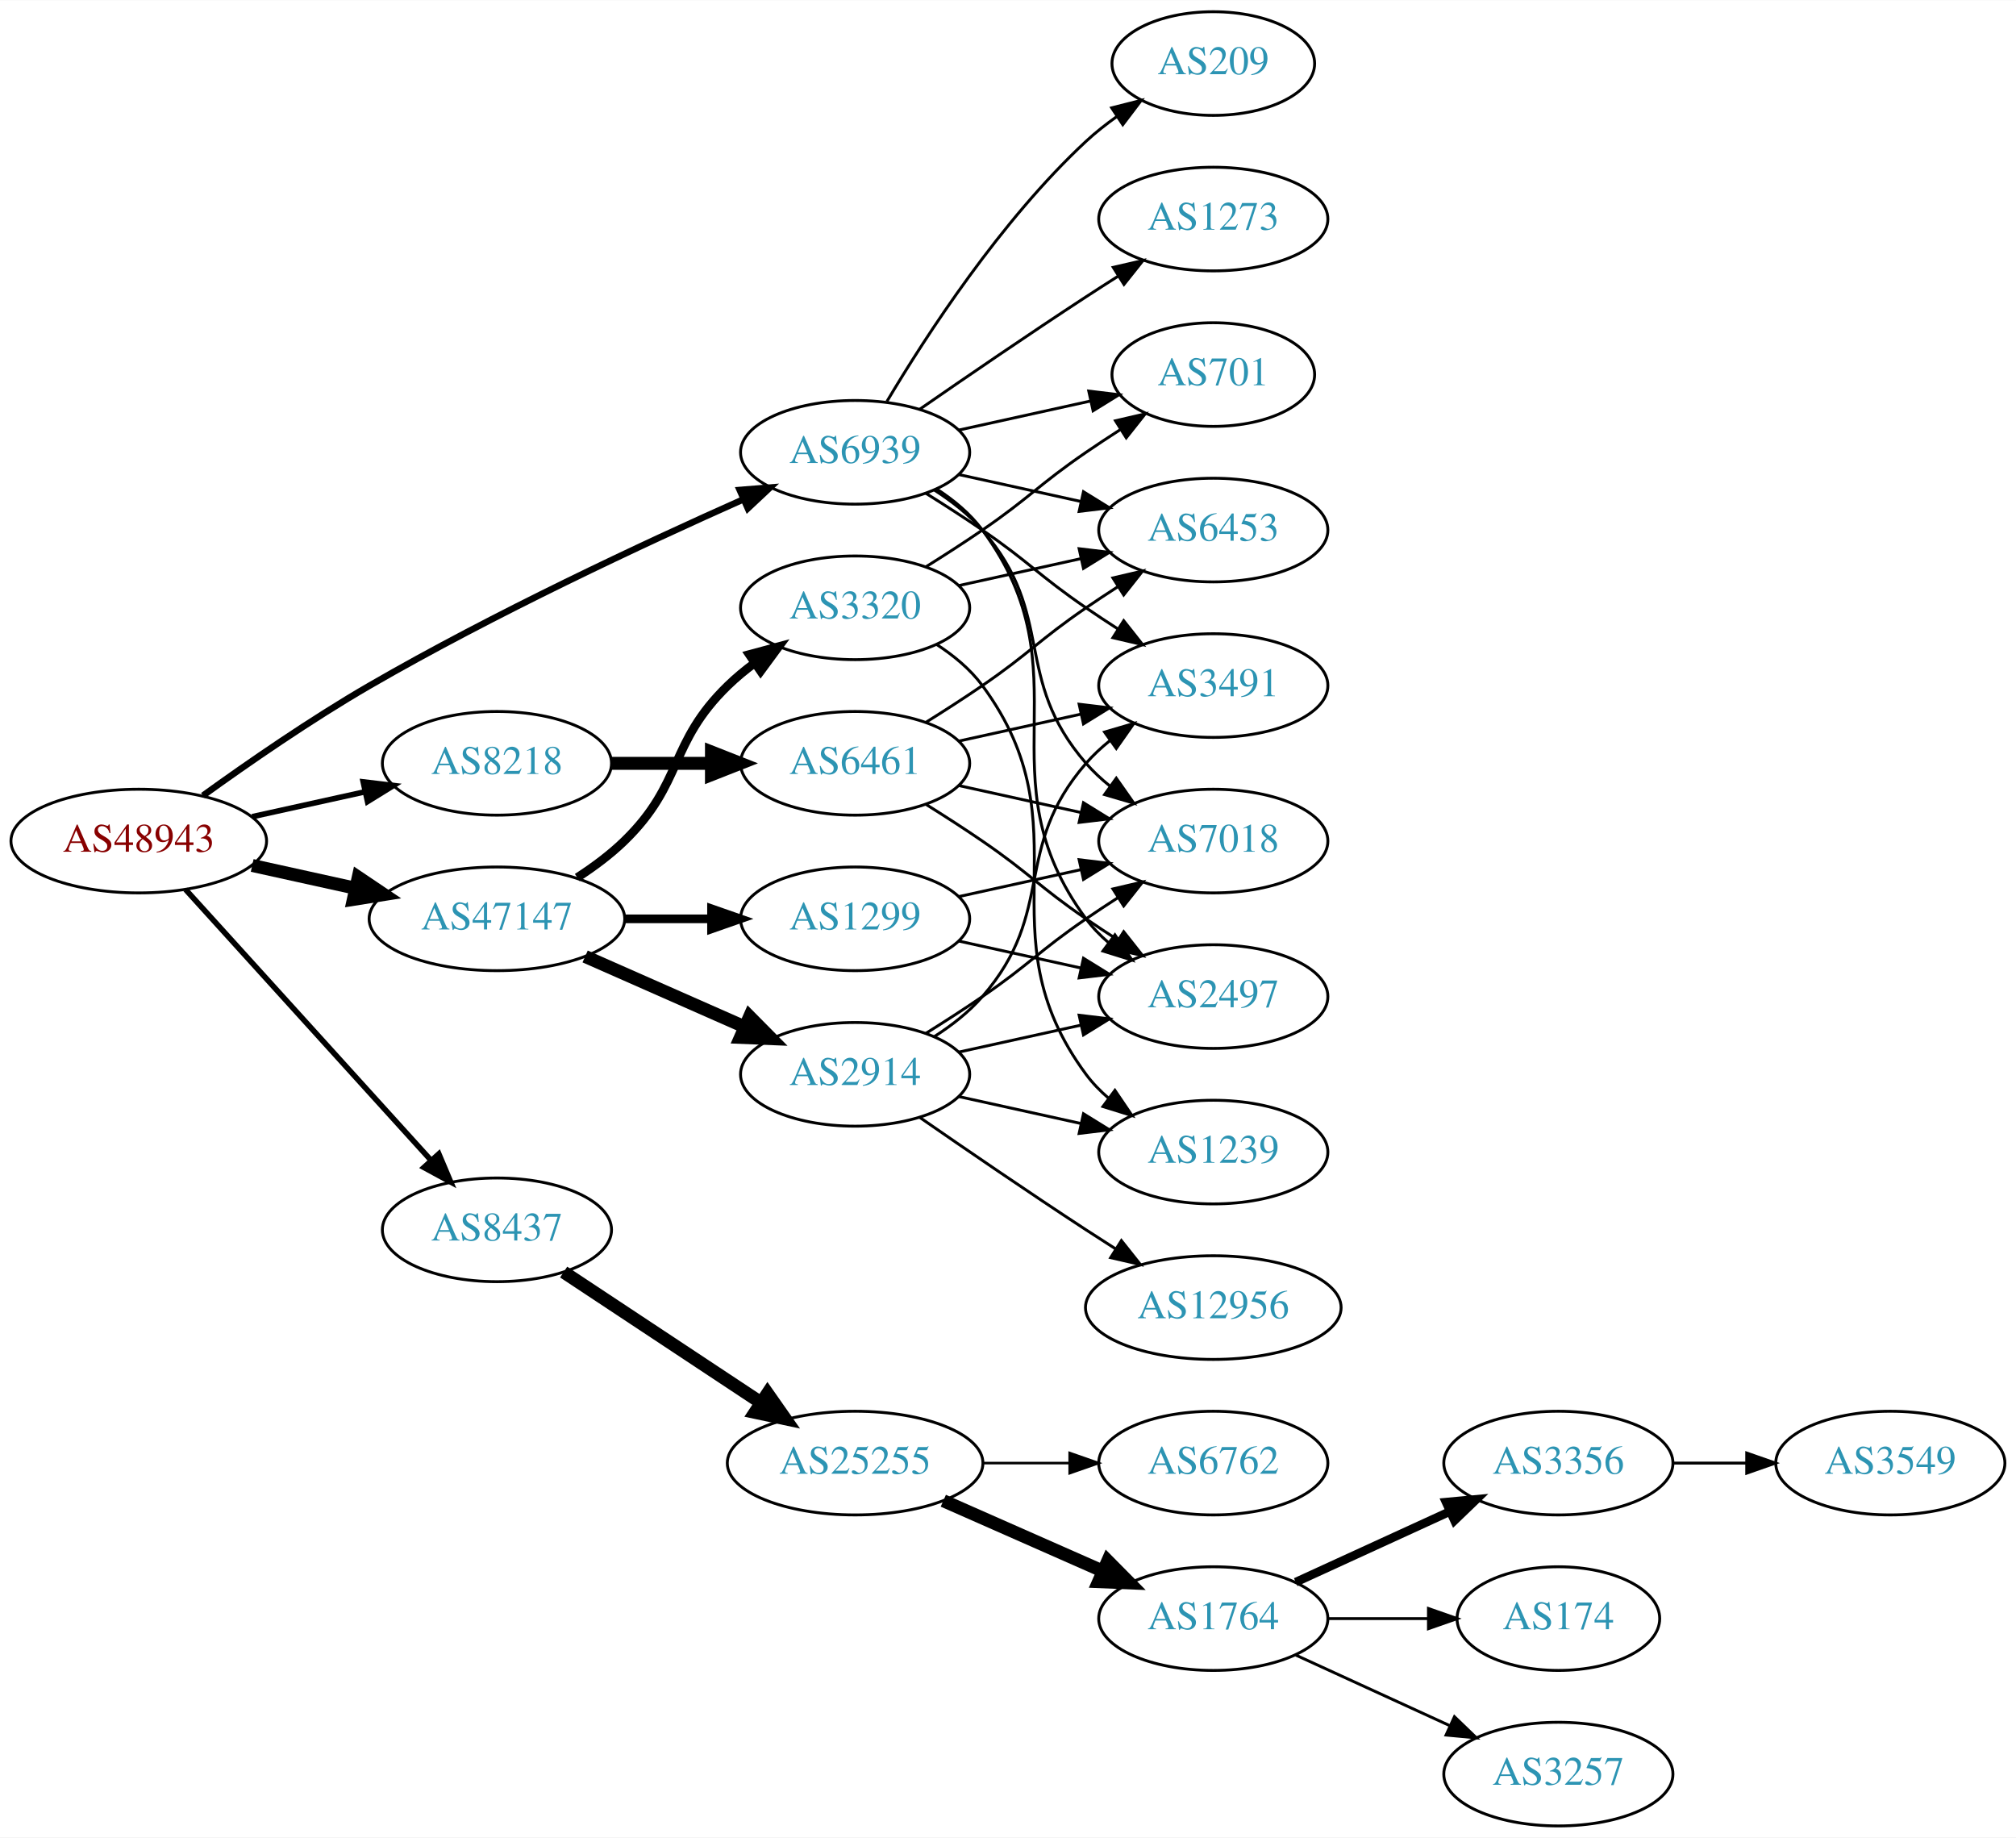
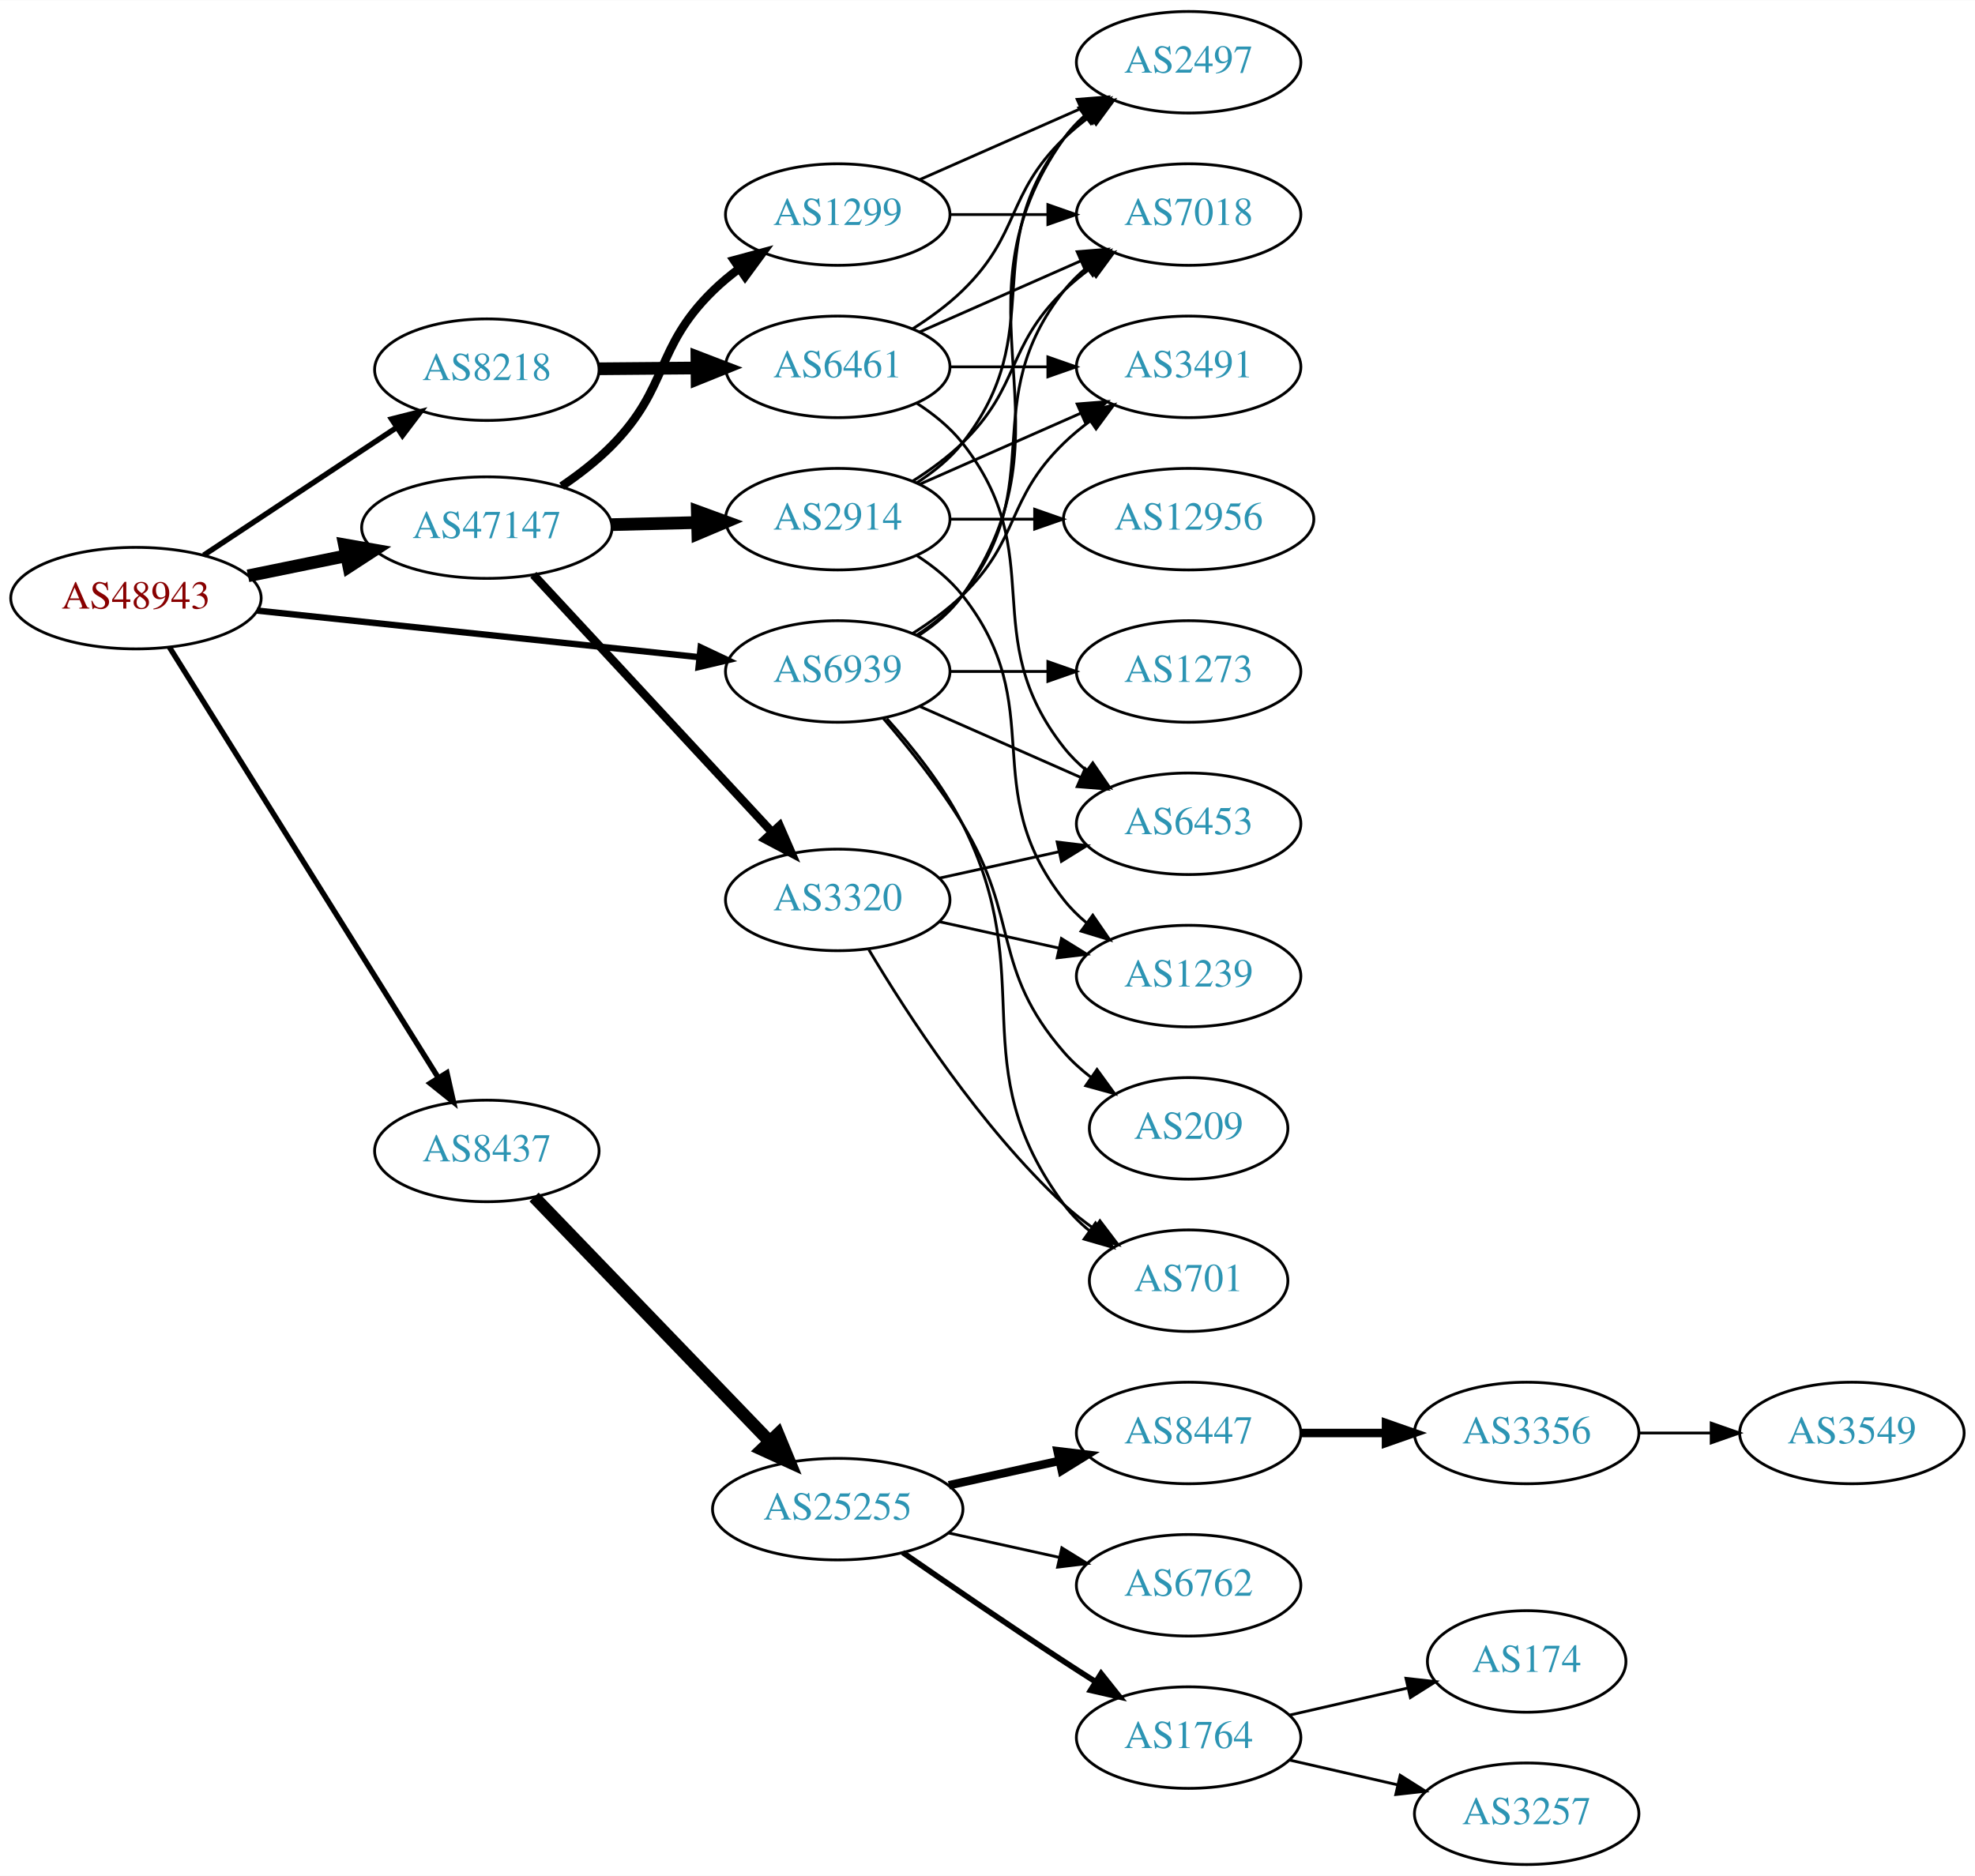
- <svg xmlns="http://www.w3.org/2000/svg" xmlns:xlink="http://www.w3.org/1999/xlink" width="700pt" height="638pt" viewBox="0.00 0.00 700.15 638.00">
-   <g id="graph0" class="graph" transform="scale(1 1) rotate(0) translate(4 634)">
-     <polygon fill="white" stroke="none" points="-4,4 -4,-634 696.155,-634 696.155,4 -4,4" />
+ <svg xmlns="http://www.w3.org/2000/svg" xmlns:xlink="http://www.w3.org/1999/xlink" width="700pt" height="665pt" viewBox="0.00 0.00 700.15 665.00">
+   <g id="graph0" class="graph" transform="scale(1 1) rotate(0) translate(4 661)">
+     <polygon fill="white" stroke="none" points="-4,4 -4,-661 696.155,-661 696.155,4 -4,4" />
    <g id="node1" class="node">
      <g id="a_node1">
        <a xlink:href="/asn/48943" xlink:title="AS48943 ~ KAPPER NETWORK-COMMUNICATIONS GmbH [AT]">
-           <ellipse fill="#ffffff" stroke="black" cx="44.196" cy="-342" rx="44.393" ry="18" />
-           <text text-anchor="middle" x="44.196" y="-338.3" font-family="Times,serif" font-size="14.00" fill="#880000">AS48943</text>
+           <ellipse fill="#ffffff" stroke="black" cx="44.196" cy="-449" rx="44.393" ry="18" />
+           <text text-anchor="middle" x="44.196" y="-445.3" font-family="Times,serif" font-size="14.00" fill="#880000">AS48943</text>
        </a>
      </g>
    </g>
    <g id="node2" class="node">
      <g id="a_node2">
        <a xlink:href="/asn/8218" xlink:title="AS8218 ~ legacy Neotelecoms [FR]">
-           <ellipse fill="#ffffff" stroke="black" cx="168.588" cy="-369" rx="39.794" ry="18" />
-           <text text-anchor="middle" x="168.588" y="-365.3" font-family="Times,serif" font-size="14.00" fill="#2c94b3">AS8218</text>
+           <ellipse fill="#ffffff" stroke="black" cx="168.588" cy="-530" rx="39.794" ry="18" />
+           <text text-anchor="middle" x="168.588" y="-526.3" font-family="Times,serif" font-size="14.00" fill="#2c94b3">AS8218</text>
        </a>
      </g>
    </g>
    <g id="edge1" class="edge">
-       <path fill="none" stroke="black" stroke-width="1.929" d="M83.586,-350.469C95.977,-353.202 109.824,-356.257 122.644,-359.085" />
-       <polygon fill="black" stroke="black" stroke-width="1.929" points="122.14,-362.558 132.659,-361.295 123.648,-355.722 122.14,-362.558" />
+       <path fill="none" stroke="black" stroke-width="1.929" d="M68.217,-464.235C87.571,-477.044 115.406,-495.466 136.696,-509.555" />
+       <polygon fill="black" stroke="black" stroke-width="1.929" points="134.813,-512.506 145.084,-515.107 138.676,-506.669 134.813,-512.506" />
    </g>
    <g id="node3" class="node">
      <g id="a_node3">
        <a xlink:href="/asn/8437" xlink:title="AS8437 ~ Hutchison Drei Austria GmbH [AT]">
-           <ellipse fill="#ffffff" stroke="black" cx="168.588" cy="-207" rx="39.794" ry="18" />
-           <text text-anchor="middle" x="168.588" y="-203.3" font-family="Times,serif" font-size="14.00" fill="#2c94b3">AS8437</text>
+           <ellipse fill="#ffffff" stroke="black" cx="168.588" cy="-253" rx="39.794" ry="18" />
+           <text text-anchor="middle" x="168.588" y="-249.3" font-family="Times,serif" font-size="14.00" fill="#2c94b3">AS8437</text>
        </a>
      </g>
    </g>
    <g id="edge2" class="edge">
-       <path fill="none" stroke="black" stroke-width="1.929" d="M60.45,-325.175C81.913,-301.501 121.144,-258.229 145.711,-231.13" />
-       <polygon fill="black" stroke="black" stroke-width="1.929" points="148.403,-233.372 152.527,-223.613 143.217,-228.671 148.403,-233.372" />
+       <path fill="none" stroke="black" stroke-width="1.929" d="M56.058,-431.606C77.65,-397.027 126.069,-319.489 151.417,-278.896" />
+       <polygon fill="black" stroke="black" stroke-width="1.929" points="154.423,-280.691 156.751,-270.355 148.486,-276.983 154.423,-280.691" />
    </g>
    <g id="node4" class="node">
      <g id="a_node4">
        <a xlink:href="/asn/47147" xlink:title="AS47147 ~ ANEXIA Internetdienstleistungs GmbH [AT]">
-           <ellipse fill="#ffffff" stroke="black" cx="168.588" cy="-315" rx="44.393" ry="18" />
-           <text text-anchor="middle" x="168.588" y="-311.3" font-family="Times,serif" font-size="14.00" fill="#2c94b3">AS47147</text>
+           <ellipse fill="#ffffff" stroke="black" cx="168.588" cy="-474" rx="44.393" ry="18" />
+           <text text-anchor="middle" x="168.588" y="-470.3" font-family="Times,serif" font-size="14.00" fill="#2c94b3">AS47147</text>
        </a>
      </g>
    </g>
    <g id="edge3" class="edge">
-       <path fill="none" stroke="black" stroke-width="4.5" d="M83.586,-333.531C94.978,-331.018 107.6,-328.233 119.525,-325.603" />
-       <polygon fill="black" stroke="black" stroke-width="4.5" points="120.418,-329.438 129.335,-323.439 118.721,-321.748 120.418,-329.438" />
+       <path fill="none" stroke="black" stroke-width="4.5" d="M83.922,-456.91C94.972,-459.167 107.157,-461.656 118.728,-464.02" />
+       <polygon fill="black" stroke="black" stroke-width="4.5" points="118.109,-467.912 128.694,-466.055 119.685,-460.196 118.109,-467.912" />
    </g>
    <g id="node5" class="node">
      <g id="a_node5">
        <a xlink:href="/asn/6939" xlink:title="AS6939 ~ Hurricane Electric LLC [US]">
-           <ellipse fill="#ffffff" stroke="black" cx="292.98" cy="-477" rx="39.794" ry="18" />
-           <text text-anchor="middle" x="292.98" y="-473.3" font-family="Times,serif" font-size="14.00" fill="#2c94b3">AS6939</text>
+           <ellipse fill="#ffffff" stroke="black" cx="292.98" cy="-423" rx="39.794" ry="18" />
+           <text text-anchor="middle" x="292.98" y="-419.3" font-family="Times,serif" font-size="14.00" fill="#2c94b3">AS6939</text>
        </a>
      </g>
    </g>
    <g id="edge4" class="edge">
-       <path fill="none" stroke="black" stroke-width="2.25" d="M66.486,-357.789C82.118,-369.065 104.08,-384.253 124.392,-396 167.606,-420.992 219.689,-445.316 254.203,-460.678" />
-       <polygon fill="black" stroke="black" stroke-width="2.25" points="252.889,-463.924 263.45,-464.767 255.72,-457.522 252.889,-463.924" />
+       <path fill="none" stroke="black" stroke-width="2.25" d="M87.06,-444.589C130.437,-440.019 198.144,-432.886 243.739,-428.082" />
+       <polygon fill="black" stroke="black" stroke-width="2.25" points="244.391,-431.533 253.97,-427.005 243.658,-424.572 244.391,-431.533" />
    </g>
    <g id="node6" class="node">
      <g id="a_node6">
        <a xlink:href="/asn/6461" xlink:title="AS6461 ~ Zayo Bandwidth [US]">
-           <ellipse fill="#ffffff" stroke="black" cx="292.98" cy="-369" rx="39.794" ry="18" />
-           <text text-anchor="middle" x="292.98" y="-365.3" font-family="Times,serif" font-size="14.00" fill="#2c94b3">AS6461</text>
+           <ellipse fill="#ffffff" stroke="black" cx="292.98" cy="-531" rx="39.794" ry="18" />
+           <text text-anchor="middle" x="292.98" y="-527.3" font-family="Times,serif" font-size="14.00" fill="#2c94b3">AS6461</text>
        </a>
      </g>
    </g>
    <g id="edge5" class="edge">
-       <path fill="none" stroke="black" stroke-width="4.5" d="M208.314,-369C219.252,-369 231.303,-369 242.769,-369" />
-       <polygon fill="black" stroke="black" stroke-width="4.5" points="243.087,-372.938 253.087,-369 243.087,-365.063 243.087,-372.938" />
+       <path fill="none" stroke="black" stroke-width="4.5" d="M208.314,-530.316C219.252,-530.406 231.303,-530.504 242.769,-530.598" />
+       <polygon fill="black" stroke="black" stroke-width="4.5" points="243.055,-534.538 253.087,-530.682 243.119,-526.663 243.055,-534.538" />
    </g>
    <g id="node11" class="node">
      <g id="a_node11">
        <a xlink:href="/asn/25255" xlink:title="AS25255 ~ ==&gt; TELE2 AUSTRIA &lt;== [AT]">
          <ellipse fill="#ffffff" stroke="black" cx="292.98" cy="-126" rx="44.393" ry="18" />
          <text text-anchor="middle" x="292.98" y="-122.3" font-family="Times,serif" font-size="14.00" fill="#2c94b3">AS25255</text>
        </a>
      </g>
    </g>
    <g id="edge10" class="edge">
-       <path fill="none" stroke="black" stroke-width="4.5" d="M191.753,-192.332C210.885,-179.67 238.753,-161.226 260.249,-147" />
-       <polygon fill="black" stroke="black" stroke-width="4.5" points="262.566,-150.188 268.732,-141.386 258.22,-143.621 262.566,-150.188" />
-     </g>
-     <g id="node18" class="node">
-       <g id="a_node18">
-         <a xlink:href="/asn/2914" xlink:title="AS2914 ~ NTT America, Inc. [US]">
-           <ellipse fill="#ffffff" stroke="black" cx="292.98" cy="-261" rx="39.794" ry="18" />
-           <text text-anchor="middle" x="292.98" y="-257.3" font-family="Times,serif" font-size="14.00" fill="#2c94b3">AS2914</text>
-         </a>
-       </g>
-     </g>
-     <g id="edge17" class="edge">
-       <path fill="none" stroke="black" stroke-width="4.5" d="M199.216,-301.928C215.81,-294.607 236.67,-285.403 254.403,-277.579" />
-       <polygon fill="black" stroke="black" stroke-width="4.5" points="256.327,-281.034 263.887,-273.395 253.148,-273.829 256.327,-281.034" />
+       <path fill="none" stroke="black" stroke-width="4.5" d="M185.338,-236.657C206.519,-214.679 244.339,-175.435 268.78,-150.074" />
+       <polygon fill="black" stroke="black" stroke-width="4.5" points="271.798,-152.616 275.902,-142.684 266.128,-147.152 271.798,-152.616" />
    </g>
    <g id="node19" class="node">
      <g id="a_node19">
-         <a xlink:href="/asn/3320" xlink:title="AS3320 ~ DTAG [DE]">
-           <ellipse fill="#ffffff" stroke="black" cx="292.98" cy="-423" rx="39.794" ry="18" />
-           <text text-anchor="middle" x="292.98" y="-419.3" font-family="Times,serif" font-size="14.00" fill="#2c94b3">AS3320</text>
+         <a xlink:href="/asn/1299" xlink:title="AS1299 ~ Telia Carrier [EU]">
+           <ellipse fill="#ffffff" stroke="black" cx="292.98" cy="-585" rx="39.794" ry="18" />
+           <text text-anchor="middle" x="292.98" y="-581.3" font-family="Times,serif" font-size="14.00" fill="#2c94b3">AS1299</text>
        </a>
      </g>
    </g>
    <g id="edge18" class="edge">
-       <path fill="none" stroke="black" stroke-width="3" d="M196.472,-329.329C202.196,-333.036 207.962,-337.318 212.784,-342 233.478,-362.094 228.091,-375.906 248.784,-396 251.629,-398.763 254.803,-401.386 258.103,-403.834" />
-       <polygon fill="black" stroke="black" stroke-width="3" points="256.22,-406.786 266.451,-409.538 260.169,-401.006 256.22,-406.786" />
+       <path fill="none" stroke="black" stroke-width="3" d="M195.112,-488.679C201.275,-492.864 207.578,-497.732 212.784,-503 233.322,-523.779 227.911,-537.559 248.784,-558 251.618,-560.775 254.784,-563.406 258.08,-565.859" />
+       <polygon fill="black" stroke="black" stroke-width="3" points="256.193,-568.808 266.422,-571.568 260.146,-563.032 256.193,-568.808" />
    </g>
    <g id="node20" class="node">
      <g id="a_node20">
-         <a xlink:href="/asn/1299" xlink:title="AS1299 ~ Telia Carrier [EU]">
-           <ellipse fill="#ffffff" stroke="black" cx="292.98" cy="-315" rx="39.794" ry="18" />
-           <text text-anchor="middle" x="292.98" y="-311.3" font-family="Times,serif" font-size="14.00" fill="#2c94b3">AS1299</text>
+         <a xlink:href="/asn/2914" xlink:title="AS2914 ~ NTT America, Inc. [US]">
+           <ellipse fill="#ffffff" stroke="black" cx="292.98" cy="-477" rx="39.794" ry="18" />
+           <text text-anchor="middle" x="292.98" y="-473.3" font-family="Times,serif" font-size="14.00" fill="#2c94b3">AS2914</text>
        </a>
      </g>
    </g>
    <g id="edge19" class="edge">
-       <path fill="none" stroke="black" stroke-width="3" d="M213.084,-315C222.773,-315 233.11,-315 243.002,-315" />
-       <polygon fill="black" stroke="black" stroke-width="3" points="243.105,-318.5 253.105,-315 243.105,-311.5 243.105,-318.5" />
+       <path fill="none" stroke="black" stroke-width="4.5" d="M212.739,-475.058C222.546,-475.298 233.033,-475.555 243.061,-475.801" />
+       <polygon fill="black" stroke="black" stroke-width="4.5" points="243.203,-479.743 253.297,-476.052 243.396,-471.87 243.203,-479.743" />
+     </g>
+     <g id="node21" class="node">
+       <g id="a_node21">
+         <a xlink:href="/asn/3320" xlink:title="AS3320 ~ DTAG [DE]">
+           <ellipse fill="#ffffff" stroke="black" cx="292.98" cy="-342" rx="39.794" ry="18" />
+           <text text-anchor="middle" x="292.98" y="-338.3" font-family="Times,serif" font-size="14.00" fill="#2c94b3">AS3320</text>
+         </a>
+       </g>
+     </g>
+     <g id="edge20" class="edge">
+       <path fill="none" stroke="black" stroke-width="3" d="M185.089,-457.282C206.517,-434.173 245.31,-392.334 269.801,-365.921" />
+       <polygon fill="black" stroke="black" stroke-width="3" points="272.373,-368.295 276.605,-358.582 267.239,-363.535 272.373,-368.295" />
    </g>
    <g id="node7" class="node">
      <g id="a_node7">
        <a xlink:href="/asn/2497" xlink:title="AS2497 ~ Internet Initiative Japan Inc. [JP]">
-           <ellipse fill="#ffffff" stroke="black" cx="417.373" cy="-288" rx="39.794" ry="18" />
-           <text text-anchor="middle" x="417.373" y="-284.3" font-family="Times,serif" font-size="14.00" fill="#2c94b3">AS2497</text>
-         </a>
-       </g>
-     </g>
-     <g id="edge33" class="edge">
-       <path fill="none" stroke="black" d="M321.196,-464.331C327.177,-460.461 332.972,-455.69 337.176,-450 374.08,-400.059 336.273,-364.941 373.176,-315 375.41,-311.977 378.093,-309.214 381.014,-306.707" />
-       <polygon fill="black" stroke="black" points="383.209,-309.437 389.157,-300.669 379.04,-303.814 383.209,-309.437" />
+           <ellipse fill="#ffffff" stroke="black" cx="417.373" cy="-639" rx="39.794" ry="18" />
+           <text text-anchor="middle" x="417.373" y="-635.3" font-family="Times,serif" font-size="14.00" fill="#2c94b3">AS2497</text>
+         </a>
+       </g>
+     </g>
+     <g id="edge34" class="edge">
+       <path fill="none" stroke="black" d="M321.814,-435.838C327.629,-439.661 333.194,-444.367 337.176,-450 379.756,-510.225 330.597,-551.775 373.176,-612 375.168,-614.816 377.555,-617.401 380.171,-619.76" />
+       <polygon fill="black" stroke="black" points="378.47,-622.865 388.539,-626.162 382.723,-617.306 378.47,-622.865" />
    </g>
    <g id="node8" class="node">
      <g id="a_node8">
-         <a xlink:href="/asn/3491" xlink:title="AS3491 ~ PCCW Global, Inc. [US]">
-           <ellipse fill="#ffffff" stroke="black" cx="417.373" cy="-396" rx="39.794" ry="18" />
-           <text text-anchor="middle" x="417.373" y="-392.3" font-family="Times,serif" font-size="14.00" fill="#2c94b3">AS3491</text>
+         <a xlink:href="/asn/6453" xlink:title="AS6453 ~ TATA COMMUNICATIONS (AMERICA) INC [US]">
+           <ellipse fill="#ffffff" stroke="black" cx="417.373" cy="-369" rx="39.794" ry="18" />
+           <text text-anchor="middle" x="417.373" y="-365.3" font-family="Times,serif" font-size="14.00" fill="#2c94b3">AS6453</text>
        </a>
      </g>
    </g>
    <g id="edge35" class="edge">
-       <path fill="none" stroke="black" d="M317.529,-462.784C323.971,-458.76 330.904,-454.301 337.176,-450 353.671,-438.689 356.682,-434.311 373.176,-423 376.705,-420.581 380.442,-418.111 384.183,-415.698" />
-       <polygon fill="black" stroke="black" points="386.255,-418.528 392.824,-410.216 382.505,-412.618 386.255,-418.528" />
+       <path fill="none" stroke="black" d="M322.06,-410.611C339.008,-403.134 360.805,-393.517 379.174,-385.412" />
+       <polygon fill="black" stroke="black" points="380.688,-388.57 388.424,-381.331 377.862,-382.166 380.688,-388.57" />
    </g>
    <g id="node9" class="node">
      <g id="a_node9">
        <a xlink:href="/asn/7018" xlink:title="AS7018 ~ AT&amp;T Services, Inc. [US]">
-           <ellipse fill="#ffffff" stroke="black" cx="417.373" cy="-342" rx="39.794" ry="18" />
-           <text text-anchor="middle" x="417.373" y="-338.3" font-family="Times,serif" font-size="14.00" fill="#2c94b3">AS7018</text>
-         </a>
-       </g>
-     </g>
-     <g id="edge34" class="edge">
-       <path fill="none" stroke="black" d="M320.579,-463.836C326.579,-459.981 332.537,-455.341 337.176,-450 363.01,-420.258 347.342,-398.742 373.176,-369 375.641,-366.162 378.478,-363.523 381.496,-361.094" />
-       <polygon fill="black" stroke="black" points="383.682,-363.833 389.774,-355.164 379.606,-358.142 383.682,-363.833" />
+           <ellipse fill="#ffffff" stroke="black" cx="417.373" cy="-585" rx="39.794" ry="18" />
+           <text text-anchor="middle" x="417.373" y="-581.3" font-family="Times,serif" font-size="14.00" fill="#2c94b3">AS7018</text>
+         </a>
+       </g>
+     </g>
+     <g id="edge31" class="edge">
+       <path fill="none" stroke="black" d="M320.952,-435.855C326.94,-439.72 332.8,-444.441 337.176,-450 368.475,-489.754 341.878,-518.246 373.176,-558 375.502,-560.953 378.245,-563.67 381.204,-566.147" />
+       <polygon fill="black" stroke="black" points="379.264,-569.064 389.401,-572.145 383.397,-563.415 379.264,-569.064" />
    </g>
    <g id="node10" class="node">
      <g id="a_node10">
-         <a xlink:href="/asn/6453" xlink:title="AS6453 ~ TATA COMMUNICATIONS (AMERICA) INC [US]">
-           <ellipse fill="#ffffff" stroke="black" cx="417.373" cy="-450" rx="39.794" ry="18" />
-           <text text-anchor="middle" x="417.373" y="-446.3" font-family="Times,serif" font-size="14.00" fill="#2c94b3">AS6453</text>
-         </a>
-       </g>
-     </g>
-     <g id="edge30" class="edge">
-       <path fill="none" stroke="black" d="M329.053,-469.263C342.24,-466.354 357.42,-463.005 371.386,-459.924" />
-       <polygon fill="black" stroke="black" points="372.284,-463.31 381.295,-457.738 370.776,-456.475 372.284,-463.31" />
-     </g>
-     <g id="node23" class="node">
-       <g id="a_node23">
-         <a xlink:href="/asn/701" xlink:title="AS701 ~ UUNET [US]">
-           <ellipse fill="#ffffff" stroke="black" cx="417.373" cy="-504" rx="35.194" ry="18" />
-           <text text-anchor="middle" x="417.373" y="-500.3" font-family="Times,serif" font-size="14.00" fill="#2c94b3">AS701</text>
-         </a>
-       </g>
-     </g>
-     <g id="edge31" class="edge">
-       <path fill="none" stroke="black" d="M329.053,-484.737C343.287,-487.877 359.841,-491.529 374.686,-494.804" />
-       <polygon fill="black" stroke="black" points="374.12,-498.263 384.64,-497 375.628,-491.428 374.12,-498.263" />
+         <a xlink:href="/asn/3491" xlink:title="AS3491 ~ PCCW Global, Inc. [US]">
+           <ellipse fill="#ffffff" stroke="black" cx="417.373" cy="-531" rx="39.794" ry="18" />
+           <text text-anchor="middle" x="417.373" y="-527.3" font-family="Times,serif" font-size="14.00" fill="#2c94b3">AS3491</text>
+         </a>
+       </g>
+     </g>
+     <g id="edge37" class="edge">
+       <path fill="none" stroke="black" d="M319.509,-436.462C325.672,-440.362 331.974,-444.948 337.176,-450 357.87,-470.094 352.483,-483.906 373.176,-504 376.022,-506.763 379.195,-509.386 382.496,-511.834" />
+       <polygon fill="black" stroke="black" points="380.612,-514.786 390.843,-517.538 384.561,-509.006 380.612,-514.786" />
    </g>
    <g id="node24" class="node">
      <g id="a_node24">
-         <a xlink:href="/asn/1273" xlink:title="AS1273 ~ Vodafone Group PLC [EU]">
-           <ellipse fill="#ffffff" stroke="black" cx="417.373" cy="-558" rx="39.794" ry="18" />
-           <text text-anchor="middle" x="417.373" y="-554.3" font-family="Times,serif" font-size="14.00" fill="#2c94b3">AS1273</text>
-         </a>
-       </g>
-     </g>
-     <g id="edge32" class="edge">
-       <path fill="none" stroke="black" d="M315.337,-491.901C331.188,-502.877 353.391,-518.079 373.176,-531 376.758,-533.339 380.529,-535.759 384.289,-538.144" />
-       <polygon fill="black" stroke="black" points="382.623,-541.231 392.95,-543.596 386.352,-535.307 382.623,-541.231" />
+         <a xlink:href="/asn/701" xlink:title="AS701 ~ UUNET [US]">
+           <ellipse fill="#ffffff" stroke="black" cx="417.373" cy="-207" rx="35.194" ry="18" />
+           <text text-anchor="middle" x="417.373" y="-203.3" font-family="Times,serif" font-size="14.00" fill="#2c94b3">AS701</text>
+         </a>
+       </g>
+     </g>
+     <g id="edge36" class="edge">
+       <path fill="none" stroke="black" d="M310.383,-406.288C319.45,-396.217 330.249,-382.717 337.176,-369 365.169,-313.571 336.273,-283.941 373.176,-234 375.719,-230.559 378.843,-227.455 382.238,-224.682" />
+       <polygon fill="black" stroke="black" points="384.377,-227.456 390.505,-218.814 380.325,-221.748 384.377,-227.456" />
    </g>
    <g id="node25" class="node">
      <g id="a_node25">
+         <a xlink:href="/asn/1273" xlink:title="AS1273 ~ Vodafone Group PLC [EU]">
+           <ellipse fill="#ffffff" stroke="black" cx="417.373" cy="-423" rx="39.794" ry="18" />
+           <text text-anchor="middle" x="417.373" y="-419.3" font-family="Times,serif" font-size="14.00" fill="#2c94b3">AS1273</text>
+         </a>
+       </g>
+     </g>
+     <g id="edge32" class="edge">
+       <path fill="none" stroke="black" d="M332.706,-423C343.644,-423 355.695,-423 367.161,-423" />
+       <polygon fill="black" stroke="black" points="367.479,-426.5 377.479,-423 367.479,-419.5 367.479,-426.5" />
+     </g>
+     <g id="node26" class="node">
+       <g id="a_node26">
        <a xlink:href="/asn/209" xlink:title="AS209 ~ CenturyLink Communications, LLC [US]">
-           <ellipse fill="#ffffff" stroke="black" cx="417.373" cy="-612" rx="35.194" ry="18" />
-           <text text-anchor="middle" x="417.373" y="-608.3" font-family="Times,serif" font-size="14.00" fill="#2c94b3">AS209</text>
-         </a>
-       </g>
-     </g>
-     <g id="edge36" class="edge">
-       <path fill="none" stroke="black" d="M304.026,-494.671C317.597,-517.472 343.529,-557.472 373.176,-585 376.474,-588.061 380.166,-590.972 383.967,-593.672" />
-       <polygon fill="black" stroke="black" points="382.078,-596.619 392.348,-599.22 385.941,-590.781 382.078,-596.619" />
+           <ellipse fill="#ffffff" stroke="black" cx="417.373" cy="-261" rx="35.194" ry="18" />
+           <text text-anchor="middle" x="417.373" y="-257.3" font-family="Times,serif" font-size="14.00" fill="#2c94b3">AS209</text>
+         </a>
+       </g>
+     </g>
+     <g id="edge33" class="edge">
+       <path fill="none" stroke="black" d="M309.178,-406.323C318.054,-396.051 329.066,-382.334 337.176,-369 357.649,-335.342 347.342,-317.742 373.176,-288 375.982,-284.77 379.27,-281.797 382.757,-279.098" />
+       <polygon fill="black" stroke="black" points="384.892,-281.878 391.124,-273.31 380.909,-276.121 384.892,-281.878" />
    </g>
    <g id="edge6" class="edge">
-       <path fill="none" stroke="black" d="M317.529,-354.784C323.971,-350.76 330.904,-346.301 337.176,-342 353.671,-330.689 356.682,-326.311 373.176,-315 376.705,-312.581 380.442,-310.111 384.183,-307.698" />
-       <polygon fill="black" stroke="black" points="386.255,-310.528 392.824,-302.216 382.505,-304.618 386.255,-310.528" />
+       <path fill="none" stroke="black" d="M319.509,-544.462C325.672,-548.362 331.974,-552.948 337.176,-558 357.87,-578.094 352.483,-591.906 373.176,-612 376.022,-614.763 379.195,-617.386 382.496,-619.834" />
+       <polygon fill="black" stroke="black" points="380.612,-622.786 390.843,-625.538 384.561,-617.006 380.612,-622.786" />
    </g>
    <g id="edge7" class="edge">
-       <path fill="none" stroke="black" d="M329.053,-376.737C342.24,-379.646 357.42,-382.995 371.386,-386.076" />
-       <polygon fill="black" stroke="black" points="370.776,-389.525 381.295,-388.262 372.284,-382.69 370.776,-389.525" />
+       <path fill="none" stroke="black" d="M320.952,-518.145C326.94,-514.28 332.8,-509.559 337.176,-504 368.475,-464.246 341.878,-435.754 373.176,-396 375.502,-393.047 378.245,-390.33 381.204,-387.853" />
+       <polygon fill="black" stroke="black" points="383.397,-390.585 389.401,-381.855 379.264,-384.936 383.397,-390.585" />
    </g>
    <g id="edge8" class="edge">
-       <path fill="none" stroke="black" d="M329.053,-361.263C342.24,-358.354 357.42,-355.005 371.386,-351.924" />
-       <polygon fill="black" stroke="black" points="372.284,-355.31 381.295,-349.738 370.776,-348.475 372.284,-355.31" />
+       <path fill="none" stroke="black" d="M322.06,-543.389C339.008,-550.866 360.805,-560.483 379.174,-568.588" />
+       <polygon fill="black" stroke="black" points="377.862,-571.834 388.424,-572.669 380.688,-565.43 377.862,-571.834" />
    </g>
    <g id="edge9" class="edge">
-       <path fill="none" stroke="black" d="M317.529,-383.216C323.971,-387.24 330.904,-391.699 337.176,-396 353.671,-407.311 356.682,-411.689 373.176,-423 376.705,-425.419 380.442,-427.889 384.183,-430.302" />
-       <polygon fill="black" stroke="black" points="382.505,-433.382 392.824,-435.784 386.255,-427.472 382.505,-433.382" />
+       <path fill="none" stroke="black" d="M332.706,-531C343.644,-531 355.695,-531 367.161,-531" />
+       <polygon fill="black" stroke="black" points="367.479,-534.5 377.479,-531 367.479,-527.5 367.479,-534.5" />
    </g>
    <g id="node12" class="node">
      <g id="a_node12">
-         <a xlink:href="/asn/1764" xlink:title="AS1764 ~ NEXTLAYER-AS [AT]">
-           <ellipse fill="#ffffff" stroke="black" cx="417.373" cy="-72" rx="39.794" ry="18" />
-           <text text-anchor="middle" x="417.373" y="-68.3" font-family="Times,serif" font-size="14.00" fill="#2c94b3">AS1764</text>
+         <a xlink:href="/asn/8447" xlink:title="AS8447 ~ A1 Telekom Austria AG [AT]">
+           <ellipse fill="#ffffff" stroke="black" cx="417.373" cy="-153" rx="39.794" ry="18" />
+           <text text-anchor="middle" x="417.373" y="-149.3" font-family="Times,serif" font-size="14.00" fill="#2c94b3">AS8447</text>
        </a>
      </g>
    </g>
    <g id="edge11" class="edge">
-       <path fill="none" stroke="black" stroke-width="4.5" d="M323.608,-112.928C340.203,-105.607 361.062,-96.403 378.795,-88.579" />
-       <polygon fill="black" stroke="black" stroke-width="4.5" points="380.719,-92.034 388.279,-84.395 377.54,-84.829 380.719,-92.034" />
+       <path fill="none" stroke="black" stroke-width="3" d="M332.37,-134.469C344.761,-137.202 358.608,-140.257 371.429,-143.085" />
+       <polygon fill="black" stroke="black" stroke-width="3" points="370.924,-146.558 381.443,-145.295 372.432,-139.722 370.924,-146.558" />
    </g>
    <g id="node13" class="node">
      <g id="a_node13">
        <a xlink:href="/asn/6762" xlink:title="AS6762 ~ TELECOM ITALIA SPARKLE S.p.A. [IT]">
-           <ellipse fill="#ffffff" stroke="black" cx="417.373" cy="-126" rx="39.794" ry="18" />
-           <text text-anchor="middle" x="417.373" y="-122.3" font-family="Times,serif" font-size="14.00" fill="#2c94b3">AS6762</text>
+           <ellipse fill="#ffffff" stroke="black" cx="417.373" cy="-99" rx="39.794" ry="18" />
+           <text text-anchor="middle" x="417.373" y="-95.3" font-family="Times,serif" font-size="14.00" fill="#2c94b3">AS6762</text>
        </a>
      </g>
    </g>
    <g id="edge12" class="edge">
-       <path fill="none" stroke="black" stroke-width="0.9" d="M337.476,-126C347.165,-126 357.502,-126 367.394,-126" />
-       <polygon fill="black" stroke="black" stroke-width="0.9" points="367.497,-129.5 377.497,-126 367.497,-122.5 367.497,-129.5" />
+       <path fill="none" stroke="black" d="M332.37,-117.531C344.761,-114.798 358.608,-111.743 371.429,-108.915" />
+       <polygon fill="black" stroke="black" points="372.432,-112.278 381.443,-106.705 370.924,-105.442 372.432,-112.278" />
    </g>
    <g id="node14" class="node">
      <g id="a_node14">
-         <a xlink:href="/asn/3356" xlink:title="AS3356 ~ Level 3 Parent, LLC [US]">
-           <ellipse fill="#ffffff" stroke="black" cx="537.215" cy="-126" rx="39.794" ry="18" />
-           <text text-anchor="middle" x="537.215" y="-122.3" font-family="Times,serif" font-size="14.00" fill="#2c94b3">AS3356</text>
+         <a xlink:href="/asn/1764" xlink:title="AS1764 ~ NEXTLAYER-AS [AT]">
+           <ellipse fill="#ffffff" stroke="black" cx="417.373" cy="-45" rx="39.794" ry="18" />
+           <text text-anchor="middle" x="417.373" y="-41.3" font-family="Times,serif" font-size="14.00" fill="#2c94b3">AS1764</text>
        </a>
      </g>
    </g>
    <g id="edge13" class="edge">
-       <path fill="none" stroke="black" stroke-width="3" d="M446.001,-84.661C461.958,-91.973 482.229,-101.261 499.512,-109.181" />
-       <polygon fill="black" stroke="black" stroke-width="3" points="498.21,-112.435 508.759,-113.419 501.126,-106.071 498.21,-112.435" />
+       <path fill="none" stroke="black" stroke-width="2" d="M316.011,-110.633C331.813,-99.695 353.67,-84.739 373.176,-72 376.758,-69.661 380.529,-67.241 384.289,-64.856" />
+       <polygon fill="black" stroke="black" stroke-width="2" points="386.352,-67.693 392.95,-59.404 382.623,-61.769 386.352,-67.693" />
    </g>
    <g id="node15" class="node">
      <g id="a_node15">
+         <a xlink:href="/asn/3356" xlink:title="AS3356 ~ Level 3 Parent, LLC [US]">
+           <ellipse fill="#ffffff" stroke="black" cx="537.215" cy="-153" rx="39.794" ry="18" />
+           <text text-anchor="middle" x="537.215" y="-149.3" font-family="Times,serif" font-size="14.00" fill="#2c94b3">AS3356</text>
+         </a>
+       </g>
+     </g>
+     <g id="edge14" class="edge">
+       <path fill="none" stroke="black" stroke-width="3" d="M457.285,-153C466.839,-153 477.188,-153 487.151,-153" />
+       <polygon fill="black" stroke="black" stroke-width="3" points="487.343,-156.5 497.343,-153 487.343,-149.5 487.343,-156.5" />
+     </g>
+     <g id="node17" class="node">
+       <g id="a_node17">
        <a xlink:href="/asn/174" xlink:title="AS174 ~ Cogent Communications [US]">
          <ellipse fill="#ffffff" stroke="black" cx="537.215" cy="-72" rx="35.194" ry="18" />
          <text text-anchor="middle" x="537.215" y="-68.3" font-family="Times,serif" font-size="14.00" fill="#2c94b3">AS174</text>
        </a>
      </g>
    </g>
-     <g id="edge14" class="edge">
-       <path fill="none" stroke="black" d="M457.285,-72C468.372,-72 480.531,-72 491.914,-72" />
-       <polygon fill="black" stroke="black" points="492.096,-75.5 502.096,-72 492.096,-68.5 492.096,-75.5" />
-     </g>
-     <g id="node16" class="node">
-       <g id="a_node16">
+     <g id="edge16" class="edge">
+       <path fill="none" stroke="black" d="M453.092,-52.955C466.184,-55.955 481.207,-59.397 494.847,-62.522" />
+       <polygon fill="black" stroke="black" points="494.425,-66.016 504.955,-64.838 495.989,-59.193 494.425,-66.016" />
+     </g>
+     <g id="node18" class="node">
+       <g id="a_node18">
        <a xlink:href="/asn/3257" xlink:title="AS3257 ~ GTT [DE]">
          <ellipse fill="#ffffff" stroke="black" cx="537.215" cy="-18" rx="39.794" ry="18" />
          <text text-anchor="middle" x="537.215" y="-14.3" font-family="Times,serif" font-size="14.00" fill="#2c94b3">AS3257</text>
        </a>
      </g>
    </g>
+     <g id="edge17" class="edge">
+       <path fill="none" stroke="black" d="M453.092,-37.045C465.092,-34.296 478.713,-31.175 491.405,-28.267" />
+       <polygon fill="black" stroke="black" points="492.371,-31.636 501.337,-25.991 490.808,-24.813 492.371,-31.636" />
+     </g>
+     <g id="node16" class="node">
+       <g id="a_node16">
+         <a xlink:href="/asn/3549" xlink:title="AS3549 ~ Level 3 Parent, LLC [US]">
+           <ellipse fill="#ffffff" stroke="black" cx="652.508" cy="-153" rx="39.794" ry="18" />
+           <text text-anchor="middle" x="652.508" y="-149.3" font-family="Times,serif" font-size="14.00" fill="#2c94b3">AS3549</text>
+         </a>
+       </g>
+     </g>
    <g id="edge15" class="edge">
-       <path fill="none" stroke="black" d="M446.001,-59.339C461.958,-52.027 482.229,-42.739 499.512,-34.819" />
-       <polygon fill="black" stroke="black" points="501.126,-37.929 508.759,-30.581 498.21,-31.565 501.126,-37.929" />
-     </g>
-     <g id="node17" class="node">
-       <g id="a_node17">
-         <a xlink:href="/asn/3549" xlink:title="AS3549 ~ Level 3 Parent, LLC [US]">
-           <ellipse fill="#ffffff" stroke="black" cx="652.508" cy="-126" rx="39.794" ry="18" />
-           <text text-anchor="middle" x="652.508" y="-122.3" font-family="Times,serif" font-size="14.00" fill="#2c94b3">AS3549</text>
-         </a>
-       </g>
-     </g>
-     <g id="edge16" class="edge">
-       <path fill="none" stroke="black" d="M576.887,-126C585.09,-126 593.854,-126 602.386,-126" />
-       <polygon fill="black" stroke="black" points="602.626,-129.5 612.626,-126 602.626,-122.5 602.626,-129.5" />
-     </g>
-     <g id="edge24" class="edge">
-       <path fill="none" stroke="black" d="M329.053,-268.737C342.24,-271.646 357.42,-274.995 371.386,-278.076" />
-       <polygon fill="black" stroke="black" points="370.776,-281.525 381.295,-280.262 372.284,-274.69 370.776,-281.525" />
-     </g>
-     <g id="edge20" class="edge">
-       <path fill="none" stroke="black" d="M320.579,-274.164C326.579,-278.019 332.537,-282.659 337.176,-288 363.01,-317.742 347.342,-339.258 373.176,-369 375.641,-371.838 378.478,-374.477 381.496,-376.906" />
-       <polygon fill="black" stroke="black" points="379.606,-379.858 389.774,-382.836 383.682,-374.167 379.606,-379.858" />
+       <path fill="none" stroke="black" d="M576.887,-153C585.09,-153 593.854,-153 602.386,-153" />
+       <polygon fill="black" stroke="black" points="602.626,-156.5 612.626,-153 602.626,-149.5 602.626,-156.5" />
+     </g>
+     <g id="edge26" class="edge">
+       <path fill="none" stroke="black" d="M322.06,-597.389C339.008,-604.866 360.805,-614.483 379.174,-622.588" />
+       <polygon fill="black" stroke="black" points="377.862,-625.834 388.424,-626.669 380.688,-619.43 377.862,-625.834" />
+     </g>
+     <g id="edge27" class="edge">
+       <path fill="none" stroke="black" d="M332.706,-585C343.644,-585 355.695,-585 367.161,-585" />
+       <polygon fill="black" stroke="black" points="367.479,-588.5 377.479,-585 367.479,-581.5 367.479,-588.5" />
+     </g>
+     <g id="edge25" class="edge">
+       <path fill="none" stroke="black" d="M320.952,-489.855C326.94,-493.72 332.8,-498.441 337.176,-504 368.475,-543.754 341.878,-572.246 373.176,-612 375.502,-614.953 378.245,-617.67 381.204,-620.147" />
+       <polygon fill="black" stroke="black" points="379.264,-623.064 389.401,-626.145 383.397,-617.415 379.264,-623.064" />
+     </g>
+     <g id="edge22" class="edge">
+       <path fill="none" stroke="black" d="M319.509,-490.462C325.672,-494.362 331.974,-498.948 337.176,-504 357.87,-524.094 352.483,-537.906 373.176,-558 376.022,-560.763 379.195,-563.386 382.496,-565.834" />
+       <polygon fill="black" stroke="black" points="380.612,-568.786 390.843,-571.538 384.561,-563.006 380.612,-568.786" />
    </g>
    <g id="edge23" class="edge">
-       <path fill="none" stroke="black" d="M317.529,-275.216C323.971,-279.24 330.904,-283.699 337.176,-288 353.671,-299.311 356.682,-303.689 373.176,-315 376.705,-317.419 380.442,-319.889 384.183,-322.302" />
-       <polygon fill="black" stroke="black" points="382.505,-325.382 392.824,-327.784 386.255,-319.472 382.505,-325.382" />
-     </g>
-     <g id="node21" class="node">
-       <g id="a_node21">
-         <a xlink:href="/asn/1239" xlink:title="AS1239 ~ Sprint [US]">
-           <ellipse fill="#ffffff" stroke="black" cx="417.373" cy="-234" rx="39.794" ry="18" />
-           <text text-anchor="middle" x="417.373" y="-230.3" font-family="Times,serif" font-size="14.00" fill="#2c94b3">AS1239</text>
-         </a>
-       </g>
-     </g>
-     <g id="edge21" class="edge">
-       <path fill="none" stroke="black" d="M329.053,-253.263C342.24,-250.354 357.42,-247.005 371.386,-243.924" />
-       <polygon fill="black" stroke="black" points="372.284,-247.31 381.295,-241.738 370.776,-240.475 372.284,-247.31" />
+       <path fill="none" stroke="black" d="M322.06,-489.389C339.008,-496.866 360.805,-506.483 379.174,-514.588" />
+       <polygon fill="black" stroke="black" points="377.862,-517.834 388.424,-518.669 380.688,-511.43 377.862,-517.834" />
    </g>
    <g id="node22" class="node">
      <g id="a_node22">
        <a xlink:href="/asn/12956" xlink:title="AS12956 ~ TELXIUS [ES]">
-           <ellipse fill="#ffffff" stroke="black" cx="417.373" cy="-180" rx="44.393" ry="18" />
-           <text text-anchor="middle" x="417.373" y="-176.3" font-family="Times,serif" font-size="14.00" fill="#2c94b3">AS12956</text>
-         </a>
-       </g>
-     </g>
-     <g id="edge22" class="edge">
-       <path fill="none" stroke="black" d="M315.337,-246.099C331.188,-235.123 353.391,-219.921 373.176,-207 376.497,-204.831 379.98,-202.594 383.466,-200.379" />
-       <polygon fill="black" stroke="black" points="385.455,-203.262 392.048,-194.968 381.722,-197.34 385.455,-203.262" />
-     </g>
-     <g id="edge25" class="edge">
-       <path fill="none" stroke="black" d="M329.053,-430.737C342.24,-433.646 357.42,-436.995 371.386,-440.076" />
-       <polygon fill="black" stroke="black" points="370.776,-443.525 381.295,-442.262 372.284,-436.69 370.776,-443.525" />
-     </g>
-     <g id="edge27" class="edge">
-       <path fill="none" stroke="black" d="M321.196,-410.331C327.177,-406.461 332.972,-401.69 337.176,-396 374.08,-346.059 336.273,-310.941 373.176,-261 375.41,-257.977 378.093,-255.214 381.014,-252.707" />
-       <polygon fill="black" stroke="black" points="383.209,-255.437 389.157,-246.669 379.04,-249.814 383.209,-255.437" />
-     </g>
-     <g id="edge26" class="edge">
-       <path fill="none" stroke="black" d="M317.529,-437.216C323.971,-441.24 330.904,-445.699 337.176,-450 353.671,-461.311 356.682,-465.689 373.176,-477 376.971,-479.602 381.008,-482.262 385.032,-484.849" />
-       <polygon fill="black" stroke="black" points="383.397,-487.956 393.72,-490.343 387.139,-482.04 383.397,-487.956" />
+           <ellipse fill="#ffffff" stroke="black" cx="417.373" cy="-477" rx="44.393" ry="18" />
+           <text text-anchor="middle" x="417.373" y="-473.3" font-family="Times,serif" font-size="14.00" fill="#2c94b3">AS12956</text>
+         </a>
+       </g>
+     </g>
+     <g id="edge21" class="edge">
+       <path fill="none" stroke="black" d="M332.706,-477C342.166,-477 352.458,-477 362.484,-477" />
+       <polygon fill="black" stroke="black" points="362.791,-480.5 372.791,-477 362.791,-473.5 362.791,-480.5" />
+     </g>
+     <g id="node23" class="node">
+       <g id="a_node23">
+         <a xlink:href="/asn/1239" xlink:title="AS1239 ~ Sprint [US]">
+           <ellipse fill="#ffffff" stroke="black" cx="417.373" cy="-315" rx="39.794" ry="18" />
+           <text text-anchor="middle" x="417.373" y="-311.3" font-family="Times,serif" font-size="14.00" fill="#2c94b3">AS1239</text>
+         </a>
+       </g>
+     </g>
+     <g id="edge24" class="edge">
+       <path fill="none" stroke="black" d="M320.952,-464.145C326.94,-460.28 332.8,-455.559 337.176,-450 368.475,-410.246 341.878,-381.754 373.176,-342 375.502,-339.047 378.245,-336.33 381.204,-333.853" />
+       <polygon fill="black" stroke="black" points="383.397,-336.585 389.401,-327.855 379.264,-330.936 383.397,-336.585" />
    </g>
    <g id="edge29" class="edge">
-       <path fill="none" stroke="black" d="M329.053,-307.263C342.24,-304.354 357.42,-301.005 371.386,-297.924" />
-       <polygon fill="black" stroke="black" points="372.284,-301.31 381.295,-295.738 370.776,-294.475 372.284,-301.31" />
+       <path fill="none" stroke="black" d="M329.053,-349.737C342.24,-352.646 357.42,-355.995 371.386,-359.076" />
+       <polygon fill="black" stroke="black" points="370.776,-362.525 381.295,-361.262 372.284,-355.69 370.776,-362.525" />
+     </g>
+     <g id="edge30" class="edge">
+       <path fill="none" stroke="black" d="M329.053,-334.263C342.24,-331.354 357.42,-328.005 371.386,-324.924" />
+       <polygon fill="black" stroke="black" points="372.284,-328.31 381.295,-322.738 370.776,-321.475 372.284,-328.31" />
    </g>
    <g id="edge28" class="edge">
-       <path fill="none" stroke="black" d="M329.053,-322.737C342.24,-325.646 357.42,-328.995 371.386,-332.076" />
-       <polygon fill="black" stroke="black" points="370.776,-335.525 381.295,-334.262 372.284,-328.69 370.776,-335.525" />
+       <path fill="none" stroke="black" d="M304.026,-324.329C317.597,-301.528 343.529,-261.528 373.176,-234 376.474,-230.939 380.166,-228.028 383.967,-225.328" />
+       <polygon fill="black" stroke="black" points="385.941,-228.219 392.348,-219.78 382.078,-222.381 385.941,-228.219" />
    </g>
  </g>
</svg>
